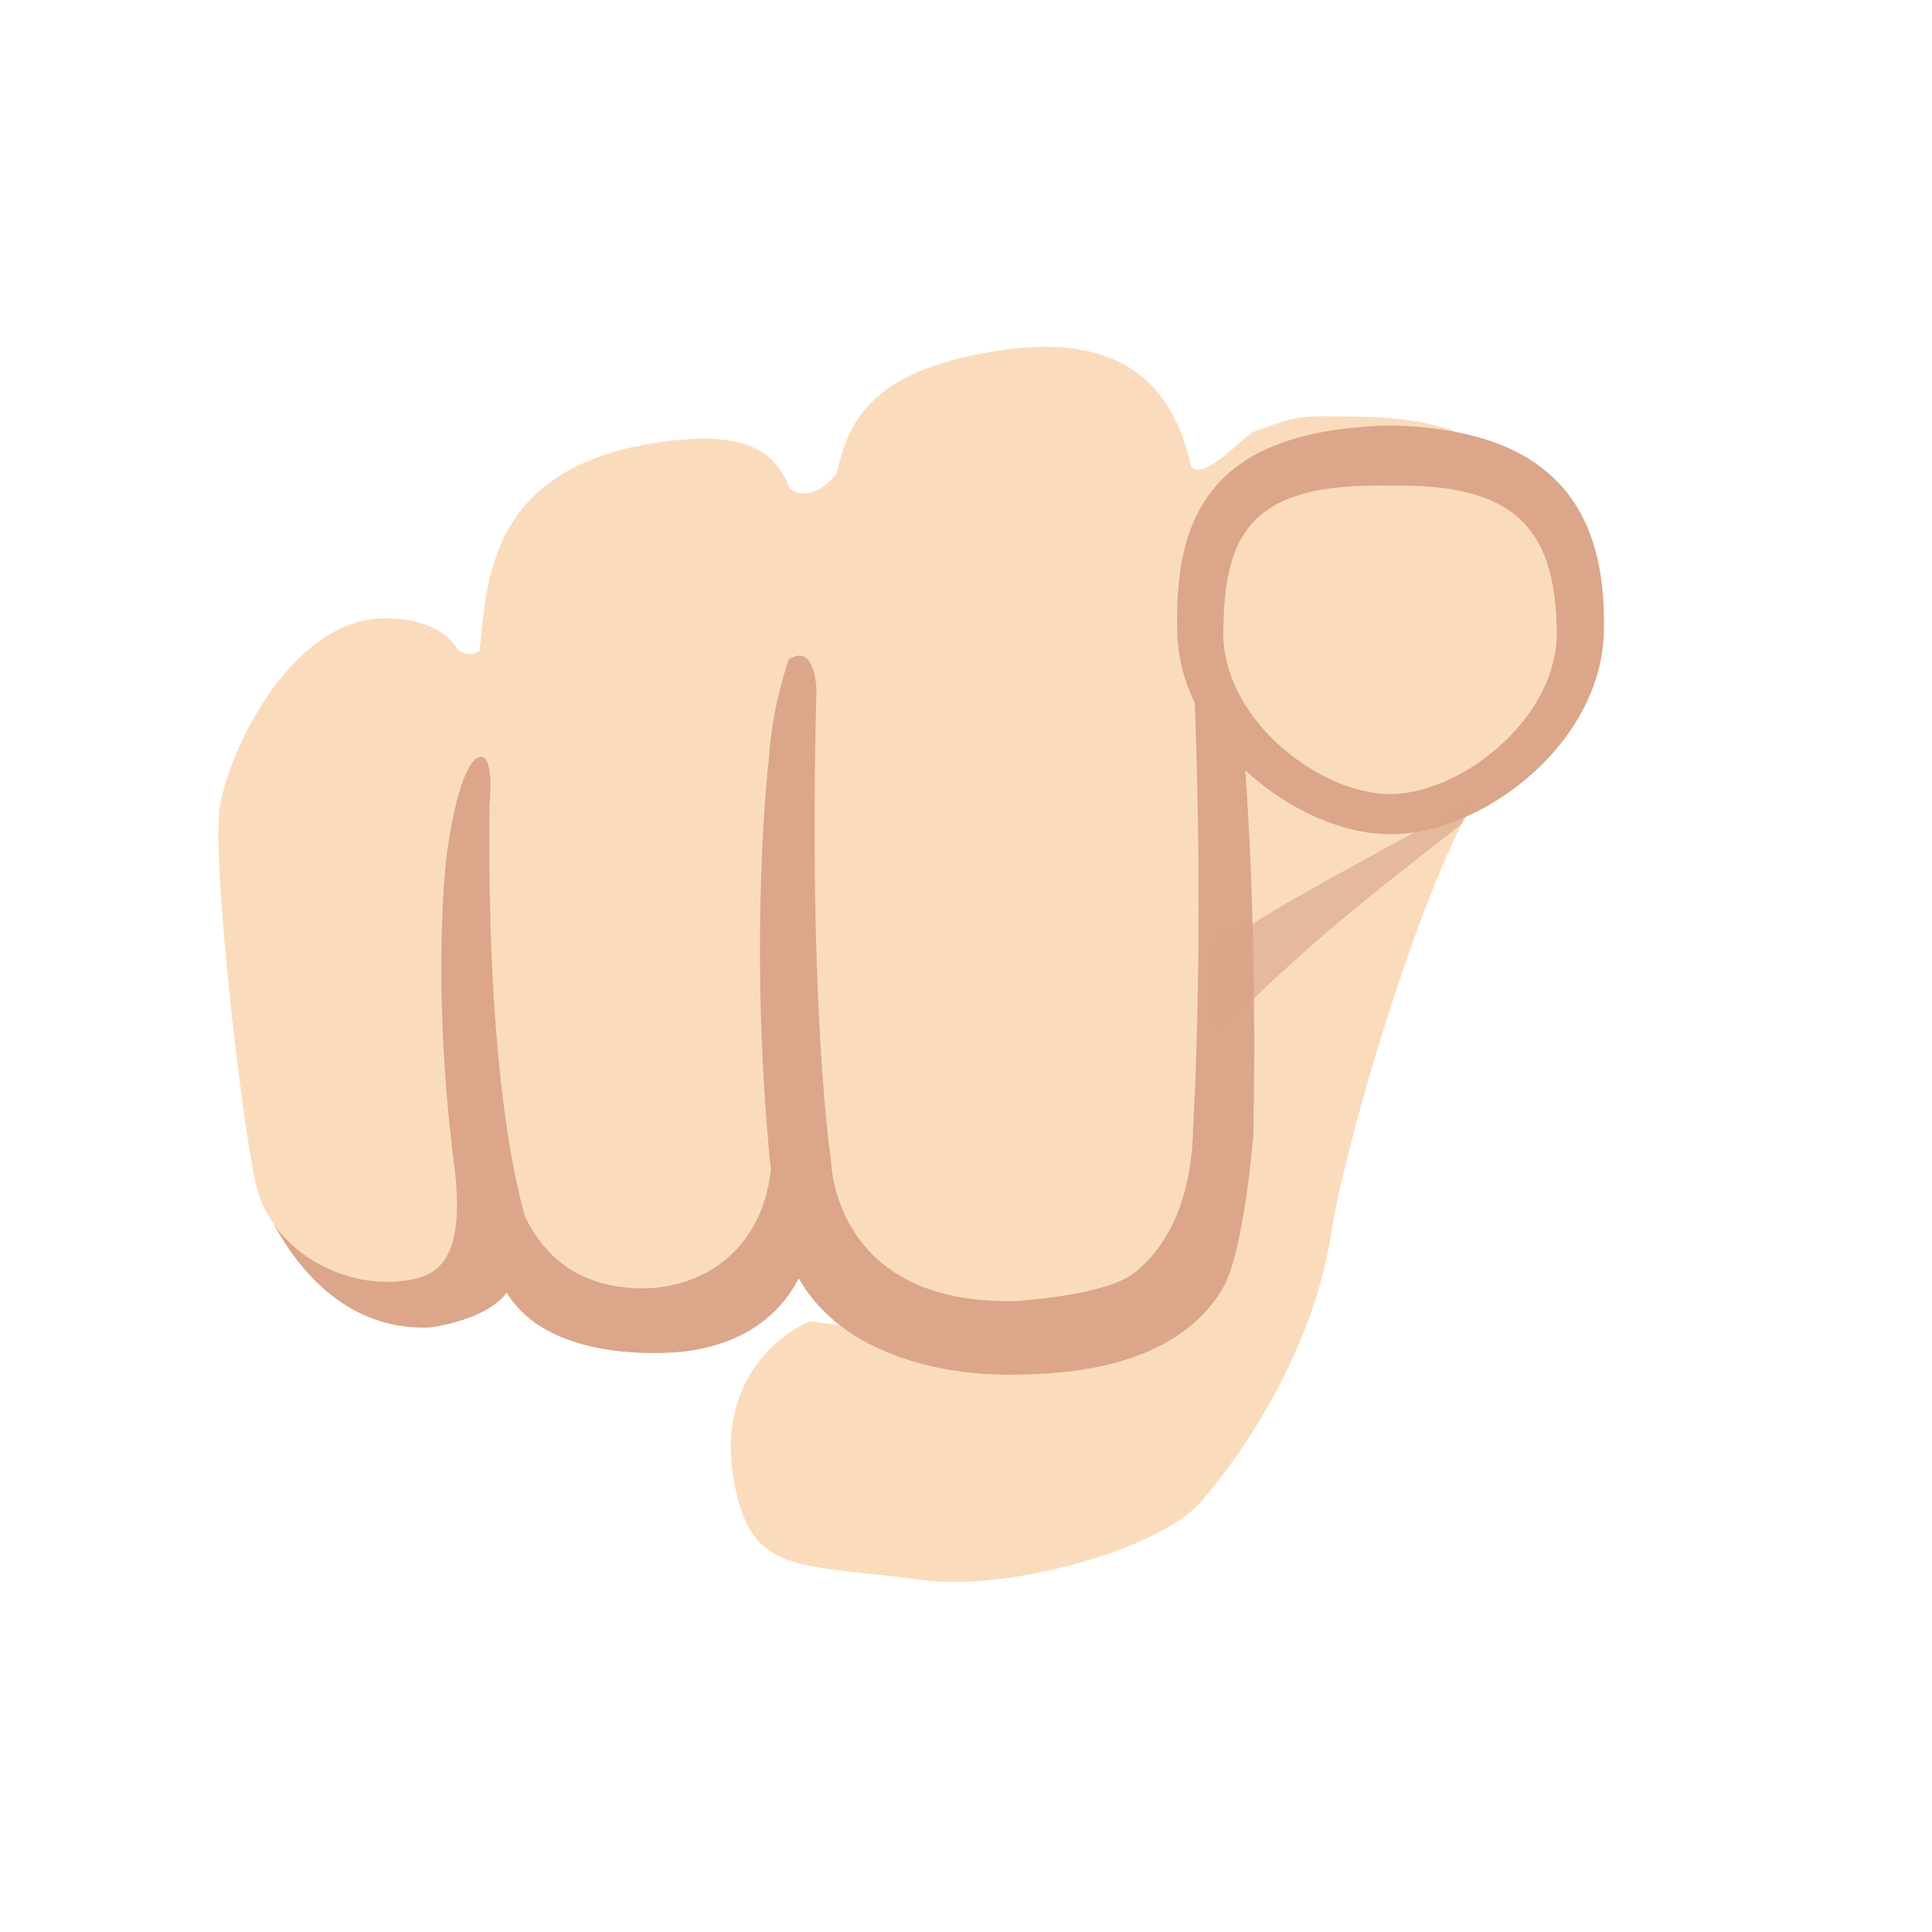
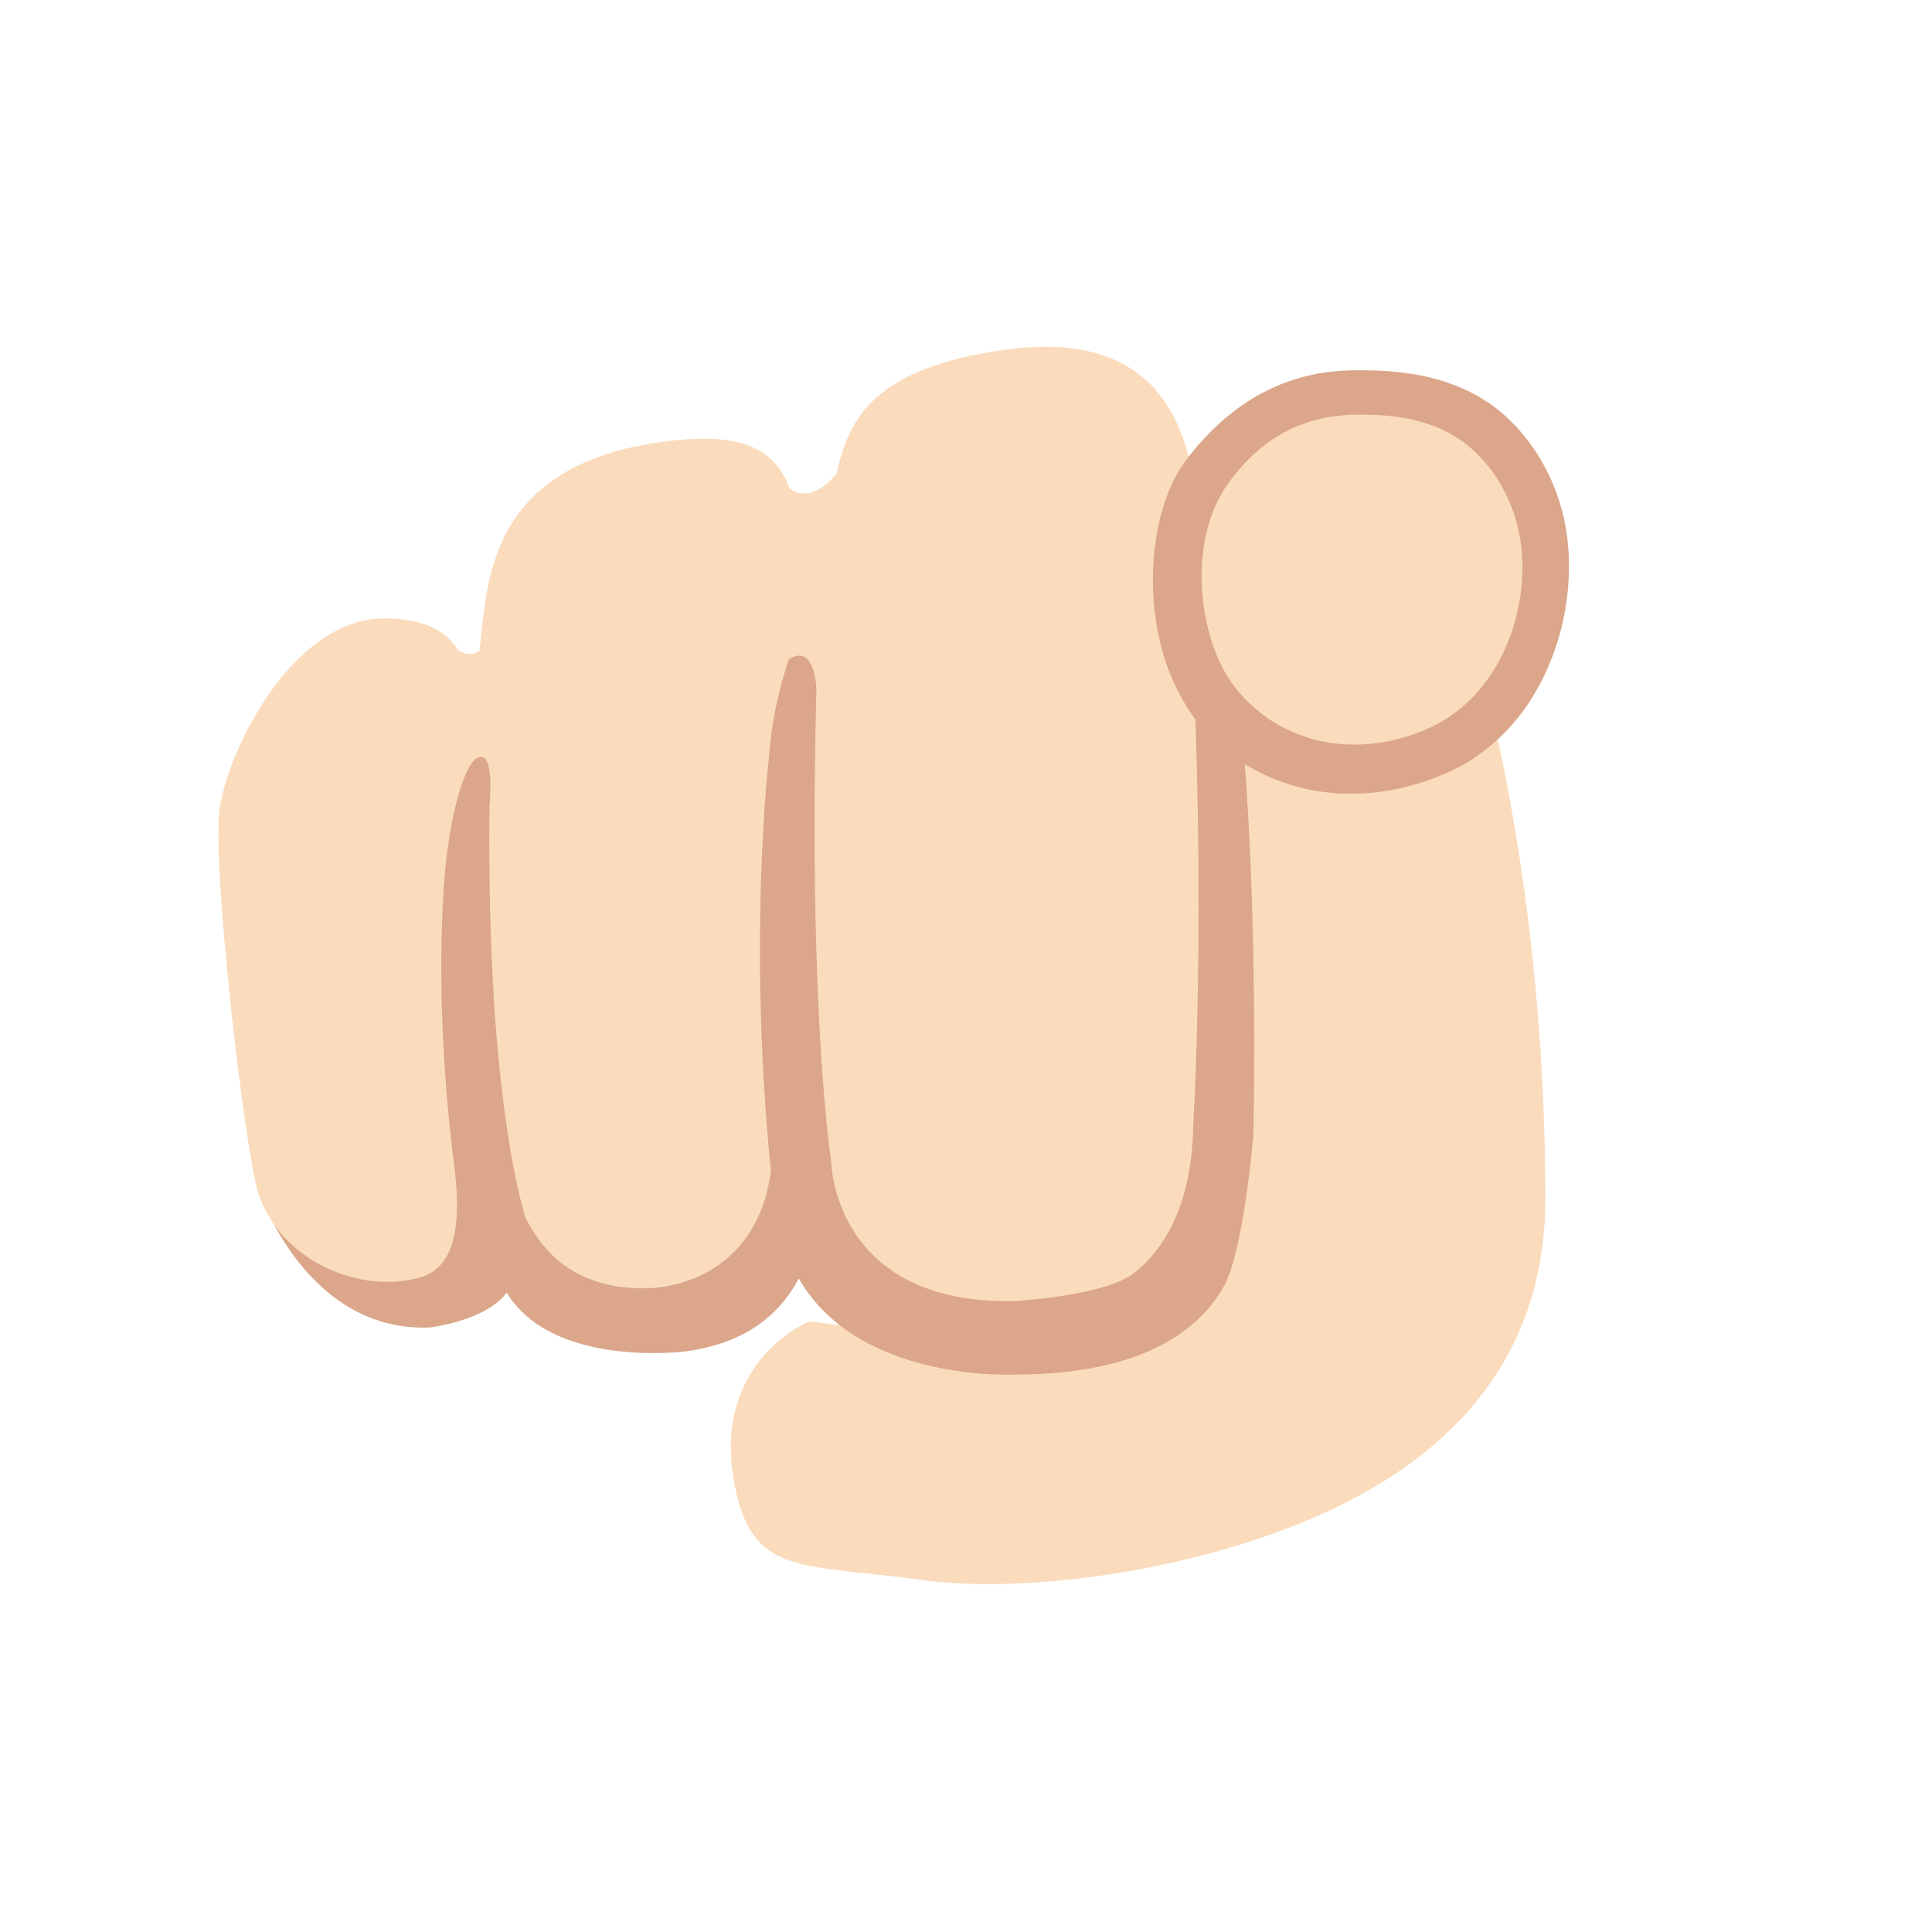
- <svg xmlns="http://www.w3.org/2000/svg" width="128px" height="128px" version="1.1" xml:space="preserve" style="fill-rule:evenodd;clip-rule:evenodd;stroke-linejoin:round;stroke-miterlimit:2;">
-   <path d="M101.81,48.941C101.81,48.941 103.185,46.69 101.81,41.79C101.72,40.62 101.62,39.51 101.49,38.49C101.24,36.48 103.611,27.819 90.231,27.609C85.921,27.539 86.12,27.488 83.095,28.588C82.435,28.828 79.76,31.967 78.91,30.897C77.62,24.927 73.7,22.13 66.37,23.2C58.03,24.42 56.2,27.63 55.43,31.42L55.38,31.42C55.38,31.42 53.86,33.49 52.31,32.36C51.41,29.86 49.32,28.67 44.65,29.18C32.1,30.53 32.31,38.73 31.76,43.15C31.37,43.37 30.9,43.43 30.36,43.08C29.56,41.79 28.08,40.97 25.45,40.97C19.2,40.97 14.82,50.25 14.51,53.94C14.17,57.96 15.92,73.69 16.94,78.42C17.97,83.14 23.77,86.13 28.4,84.47C31.74,83.27 34.44,82.11 32.25,75.27C32.19,75.08 32.12,74.84 32.04,74.59L33.21,74.75C33.82,79.59 35.59,85.36 42.67,85.32C46.23,85.3 50.58,83.12 51.12,77.16L54.98,77.68C55.02,78.17 55.07,78.67 55.11,79.16C55.66,84.96 62.53,86.95 67.08,86.96L58.006,88.09L53.636,87.54C53.636,87.54 46.641,90.311 48.851,99.181C50.131,104.341 53.396,103.63 61.096,104.68C66.926,105.47 77.423,102.511 79.823,99.181C79.823,99.181 86.735,91.458 88.215,81.588C89.195,75.118 96.882,48.313 101.81,48.941Z" style="fill:#fadcbc;fill-rule:nonzero;" />
-   <path d="M81.09,85.21C82.411,82.83 83.04,75.22 83.04,75.22C83.37,56.74 82.1,46.63 82.1,46.63C81.92,45.72 81.91,43.11 80.88,41.25C79.56,38.86 78.92,41.38 78.92,41.38C79.94,60.44 79.05,74.66 79.05,74.66C78.95,80.22 76.84,82.97 75.23,84.27C73.32,85.87 67.23,86.2 67.23,86.2C55.13,86.45 55.06,76.89 55.06,76.89C55.06,76.89 53.54,67.26 54.09,45.65C54.09,45.65 54.01,42.57 52.26,43.68C52.26,43.68 51.16,46.75 50.95,50.16C50.95,50.16 49.52,62.07 51.07,77.55C50.38,83.23 46.15,85.32 42.67,85.34C38.43,85.36 36.1,83.29 34.78,80.59C33.9,77.5 32.26,69.54 32.43,53.36C32.43,53.36 32.83,49.54 31.59,50.23C31.59,50.23 30.44,50.64 29.62,56.45C29.62,56.45 28.47,64.77 30.15,77.69C30.69,82.63 29.43,84.15 27.82,84.64C24.25,85.61 20.16,84.01 18.11,81.06C19.67,83.95 22.9,88.17 28.47,87.95C28.47,87.95 32.19,87.52 33.57,85.64C36.64,90.69 45.45,89.53 45.45,89.53C49.61,88.96 51.78,86.89 52.92,84.7L52.93,84.71C56.87,91.61 67.22,91.07 67.22,91.07C76.05,91.07 79.63,87.84 81.09,85.21Z" style="fill:#dba689;fill-rule:nonzero;" />
-   <g transform="matrix(1.09493,0,0,1.03272,-7.17888,-1.56414)">
-     <path d="M90.68,30.742C100.176,30.742 102.181,35.643 102.181,41.991C102.181,48.339 95.661,53.745 90.68,53.745C85.698,53.745 79.178,48.339 79.178,41.991C79.178,35.643 80.589,30.742 90.68,30.742Z" style="fill:#fadcbc;" />
-     <path d="M90.68,28.805C85.874,28.934 82.864,30.075 80.973,31.803C78.347,34.204 77.698,37.793 77.785,41.991C77.837,45.468 79.573,48.681 82.028,51.05C84.57,53.504 87.853,55.044 90.68,55.029C93.51,55.054 96.803,53.525 99.353,51.074C101.818,48.704 103.554,45.477 103.607,41.991C103.688,37.866 102.866,34.318 100.296,31.916C98.356,30.103 95.337,28.92 90.68,28.805L90.68,28.805ZM90.68,32.678C94.263,32.59 96.665,33.211 98.215,34.534C100.198,36.228 100.695,38.926 100.756,41.991C100.796,44.684 99.463,47.197 97.602,49.077C95.59,51.109 92.965,52.44 90.68,52.461C88.392,52.448 85.755,51.131 83.737,49.1C81.866,47.218 80.531,44.694 80.572,41.991C80.637,38.862 80.963,36.105 82.998,34.417C84.526,33.149 86.946,32.578 90.68,32.678L90.68,32.678Z" style="fill:#dba689;" />
-   </g>
-   <g transform="matrix(1.88306,0,0,1.0826,-84.8689,-2.0875)">
-     <path d="M96.941,50.873C95.49,52.23 90.988,56.473 89.644,57.916C88.231,59.434 89.861,57.777 88.096,58.855C87.156,59.43 87.424,66.123 88.096,64.922C91.358,59.097 94.554,55.053 96.492,52.363" style="fill:#dba689;fill-opacity:0.65;" />
-   </g>
+ <svg xmlns="http://www.w3.org/2000/svg" width="128px" height="128px" version="1.1" xml:space="preserve" style="fill-rule:evenodd;clip-rule:evenodd;stroke-linejoin:round;stroke-miterlimit:2;" id="svg6532">
+   <defs id="defs6536" />
+   <path d="m 99.131,48.547 c 0,0 4.054,-1.857 2.679,-6.757 -0.09,-1.17 -0.19,-2.28 -0.32,-3.3 -0.25,-2.01 2.121,-10.671 -11.259,-10.881 -4.31,-0.07 -4.111,-0.121 -7.136,0.979 -0.66,0.24 -3.335,3.379 -4.185,2.309 C 77.62,24.927 73.7,22.13 66.37,23.2 58.03,24.42 56.2,27.63 55.43,31.42 h -0.05 c 0,0 -1.52,2.07 -3.07,0.94 -0.9,-2.5 -2.99,-3.69 -7.66,-3.18 -12.55,1.35 -12.34,9.55 -12.89,13.97 -0.39,0.22 -0.86,0.28 -1.4,-0.07 -0.8,-1.29 -2.28,-2.11 -4.91,-2.11 -6.25,0 -10.63,9.28 -10.94,12.97 -0.34,4.02 1.41,19.75 2.43,24.48 1.03,4.72 6.83,7.71 11.46,6.05 3.34,-1.2 6.04,-2.36 3.85,-9.2 -0.06,-0.19 -0.13,-0.43 -0.21,-0.68 l 1.17,0.16 c 0.61,4.84 2.38,10.61 9.46,10.57 3.56,-0.02 7.91,-2.2 8.45,-8.16 l 3.86,0.52 c 0.04,0.49 0.09,0.99 0.13,1.48 0.55,5.8 7.42,7.79 11.97,7.8 l -9.074,1.13 -4.37,-0.55 c 0,0 -6.995,2.771 -4.785,11.641 1.28,5.16 4.545,4.449 12.245,5.499 5.83,0.79 14.527,-0.167 22.061,-2.665 7.534,-2.498 19.226,-8.167 19.226,-22.594 0,-14.427 -2.096,-25.752 -3.252,-30.874 z" style="fill:#fadcbc;fill-rule:nonzero;fill-opacity:1" id="path6518" />
+   <path d="M81.09,85.21C82.411,82.83 83.04,75.22 83.04,75.22C83.37,56.74 82.1,46.63 82.1,46.63C81.92,45.72 81.91,43.11 80.88,41.25C79.56,38.86 78.92,41.38 78.92,41.38C79.94,60.44 79.05,74.66 79.05,74.66C78.95,80.22 76.84,82.97 75.23,84.27C73.32,85.87 67.23,86.2 67.23,86.2C55.13,86.45 55.06,76.89 55.06,76.89C55.06,76.89 53.54,67.26 54.09,45.65C54.09,45.65 54.01,42.57 52.26,43.68C52.26,43.68 51.16,46.75 50.95,50.16C50.95,50.16 49.52,62.07 51.07,77.55C50.38,83.23 46.15,85.32 42.67,85.34C38.43,85.36 36.1,83.29 34.78,80.59C33.9,77.5 32.26,69.54 32.43,53.36C32.43,53.36 32.83,49.54 31.59,50.23C31.59,50.23 30.44,50.64 29.62,56.45C29.62,56.45 28.47,64.77 30.15,77.69C30.69,82.63 29.43,84.15 27.82,84.64C24.25,85.61 20.16,84.01 18.11,81.06C19.67,83.95 22.9,88.17 28.47,87.95C28.47,87.95 32.19,87.52 33.57,85.64C36.64,90.69 45.45,89.53 45.45,89.53C49.61,88.96 51.78,86.89 52.92,84.7L52.93,84.71C56.87,91.61 67.22,91.07 67.22,91.07C76.05,91.07 79.63,87.84 81.09,85.21Z" style="fill:#dba689;fill-rule:nonzero;fill-opacity:1" id="path6520" />
+   <path d="m 103.947,37.163 c -0.113,-5.356 -3.052,-9.048 -5.569,-10.636 -2.749,-1.737 -5.843,-2.031 -8.731,-1.993 -3.955,0.05 -7.774,1.657 -11.03,5.895 -2.438,3.175 -3.032,9.568 -1.035,14.358 0.516,1.236 1.207,2.41 1.916,3.252 0.961,1.144 2.077,2.043 3.165,2.693 4.168,2.491 9.121,2.322 13.341,0.406 1.932,-0.876 3.881,-2.391 5.405,-4.763 1.486,-2.311 2.612,-5.543 2.538,-9.212 z" fill="#78a3ad" id="path6711" style="fill:#dba689;fill-opacity:1;stroke-width:1" />
+   <path d="m 98.908,44.49 c -1.173,1.846 -2.677,3.028 -4.164,3.713 -3.252,1.491 -7.072,1.625 -10.282,-0.316 -0.838,-0.506 -1.697,-1.21 -2.439,-2.099 -0.547,-0.658 -1.092,-1.558 -1.476,-2.535 -1.296,-3.295 -1.428,-8.07 0.796,-11.186 2.454,-3.439 5.452,-4.554 8.5,-4.593 2.227,-0.028 4.609,0.2 6.727,1.551 1.939,1.238 4.204,4.114 4.291,8.288 0.059,2.855 -0.812,5.377 -1.954,7.177 z" fill="#78a3ad" id="path7441" style="fill:#fadcbc;fill-opacity:1;stroke-width:1" />
</svg>
